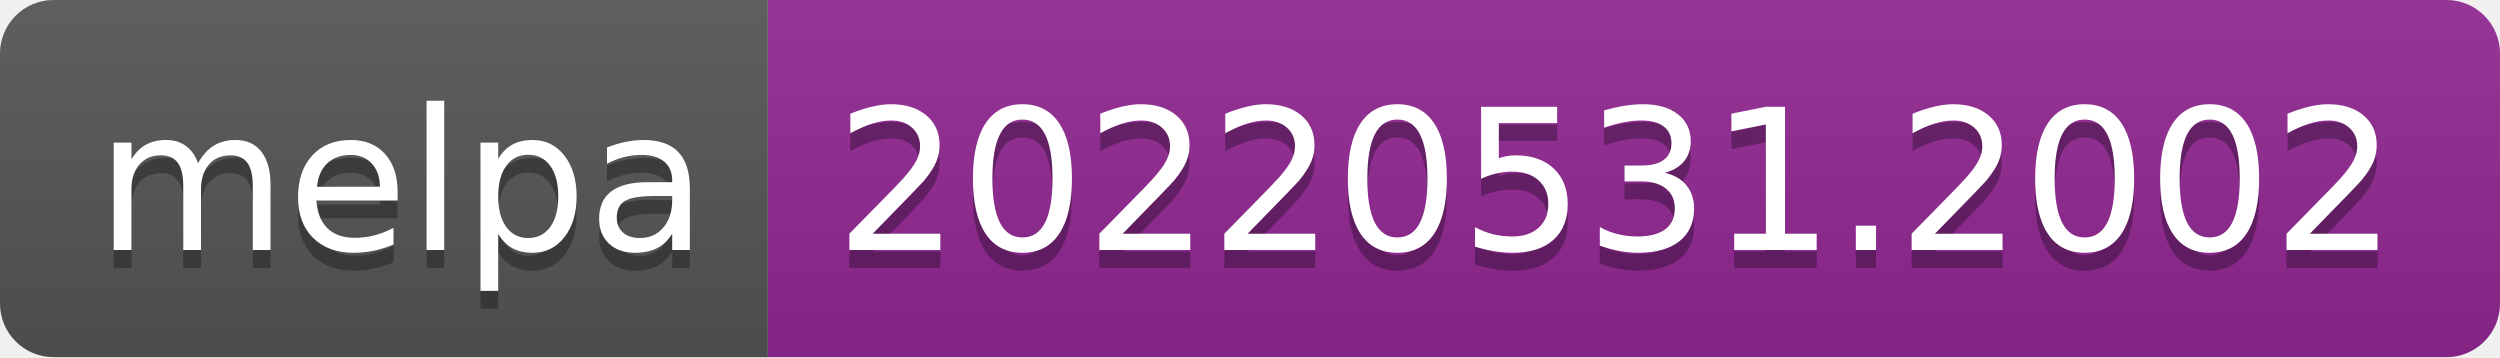
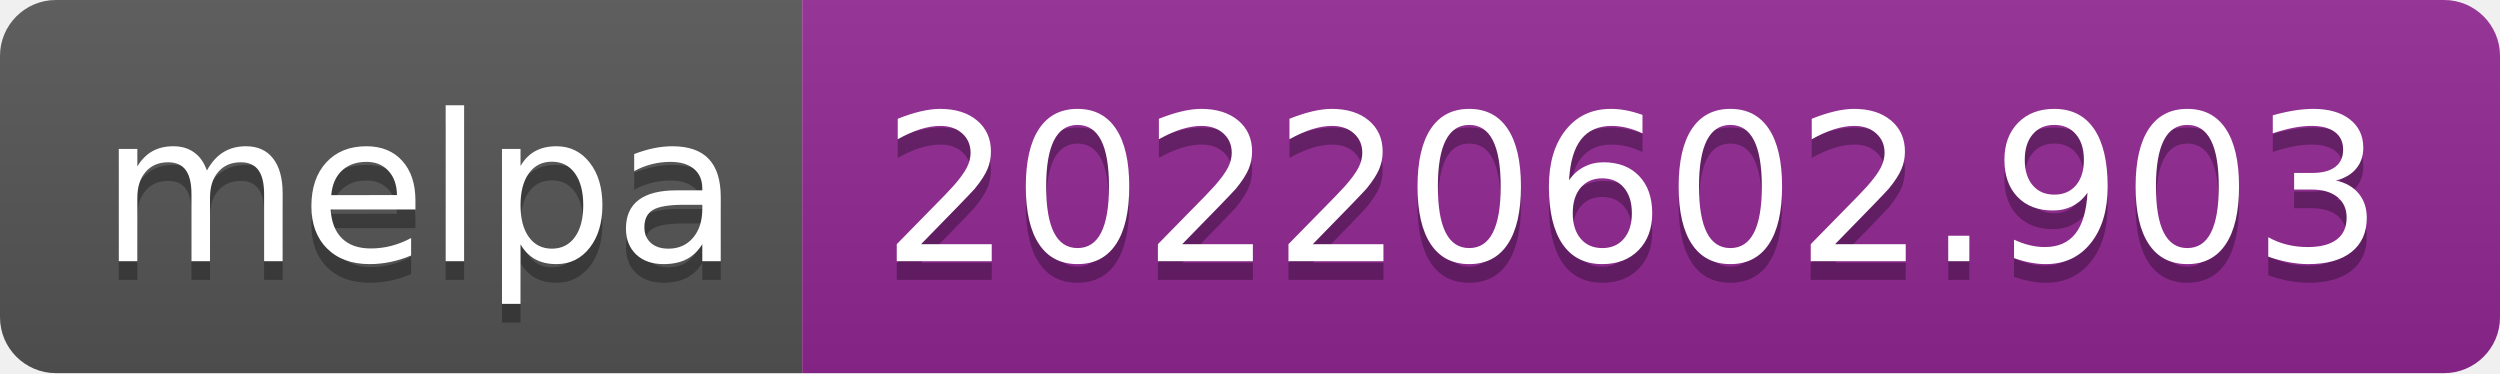
- <svg xmlns="http://www.w3.org/2000/svg" width="140" height="20" role="img" aria-label="melpa: 20220531.2002">
+ <svg xmlns="http://www.w3.org/2000/svg" width="134" height="20" role="img" aria-label="melpa: 20220602.903">
  <linearGradient id="s" x2="0" y2="100%">
    <stop offset="0" stop-color="#bbb" stop-opacity=".1" />
    <stop offset="1" stop-opacity=".1" />
  </linearGradient>
  <clipPath id="r">
-     <rect width="140" height="20" rx="3" fill="#fff" />
+     <rect width="134" height="20" rx="3" fill="#fff" />
  </clipPath>
  <g clip-path="url(#r)">
    <rect width="43" height="20" fill="#555" />
-     <rect x="43" width="97" height="20" fill="#922793" />
-     <rect width="140" height="20" fill="url(#s)" />
+     <rect x="43" width="91" height="20" fill="#922793" />
+     <rect width="134" height="20" fill="url(#s)" />
  </g>
  <g fill="#fff" text-anchor="middle" font-family="Verdana,Geneva,DejaVu Sans,sans-serif" text-rendering="geometricPrecision" font-size="110">
    <text aria-hidden="true" x="225" y="150" fill="#010101" fill-opacity=".3" transform="scale(.1)" textLength="330">melpa</text>
    <text x="225" y="140" transform="scale(.1)" fill="#fff" textLength="330">melpa</text>
-     <text aria-hidden="true" x="905" y="150" fill="#010101" fill-opacity=".3" transform="scale(.1)" textLength="870">20220531.2002</text>
-     <text x="905" y="140" transform="scale(.1)" fill="#fff" textLength="870">20220531.2002</text>
+     <text aria-hidden="true" x="875" y="150" fill="#010101" fill-opacity=".3" transform="scale(.1)" textLength="810">20220602.903</text>
+     <text x="875" y="140" transform="scale(.1)" fill="#fff" textLength="810">20220602.903</text>
  </g>
</svg>
